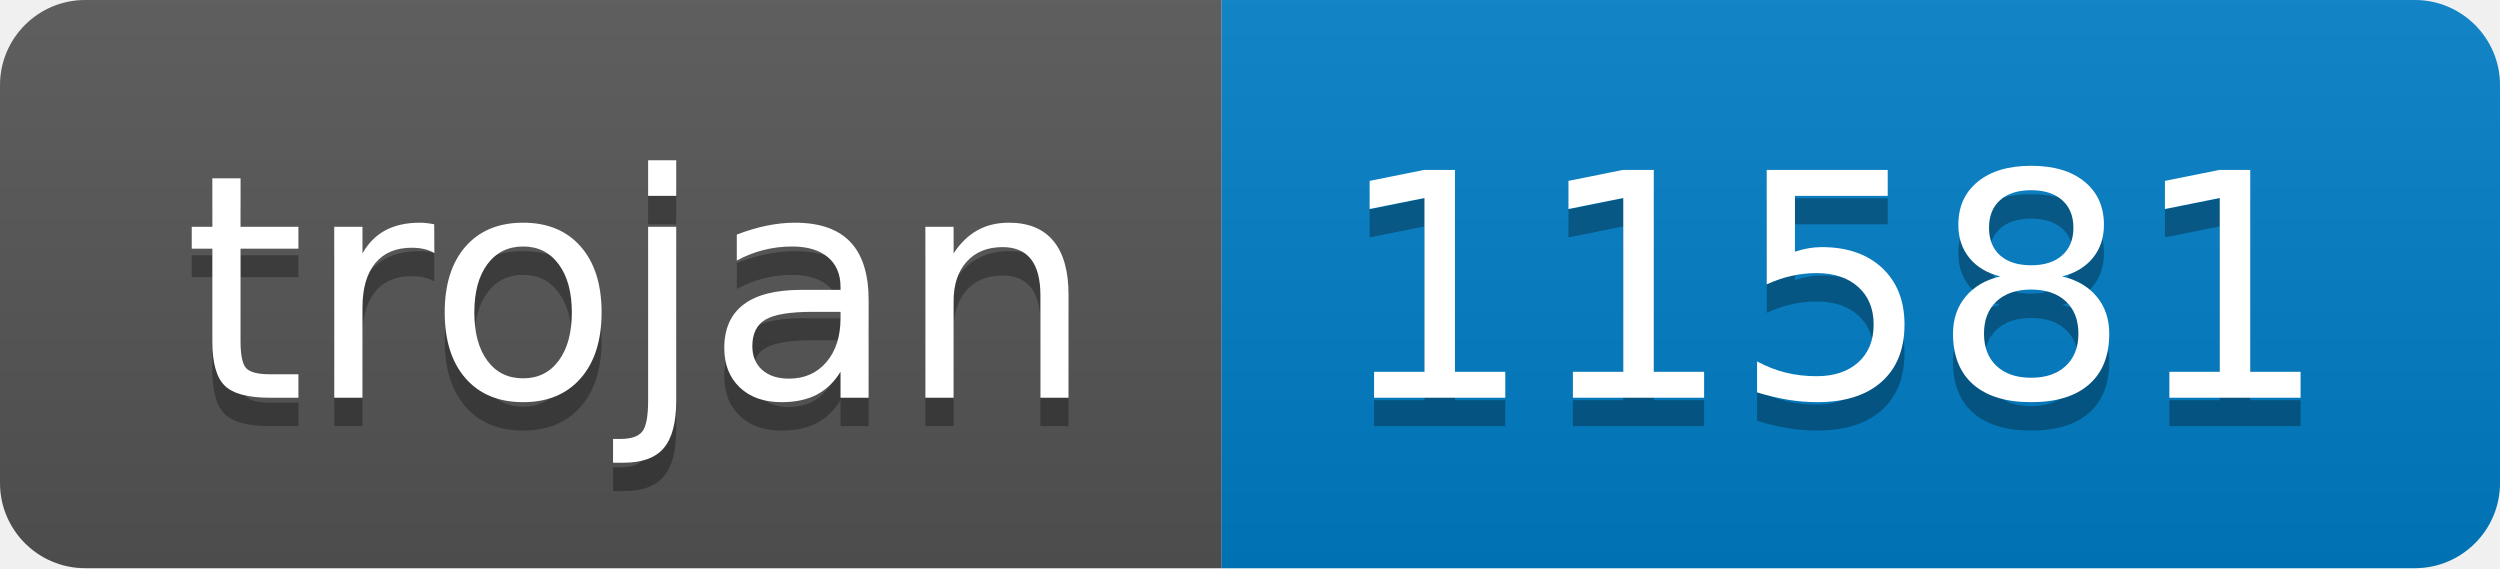
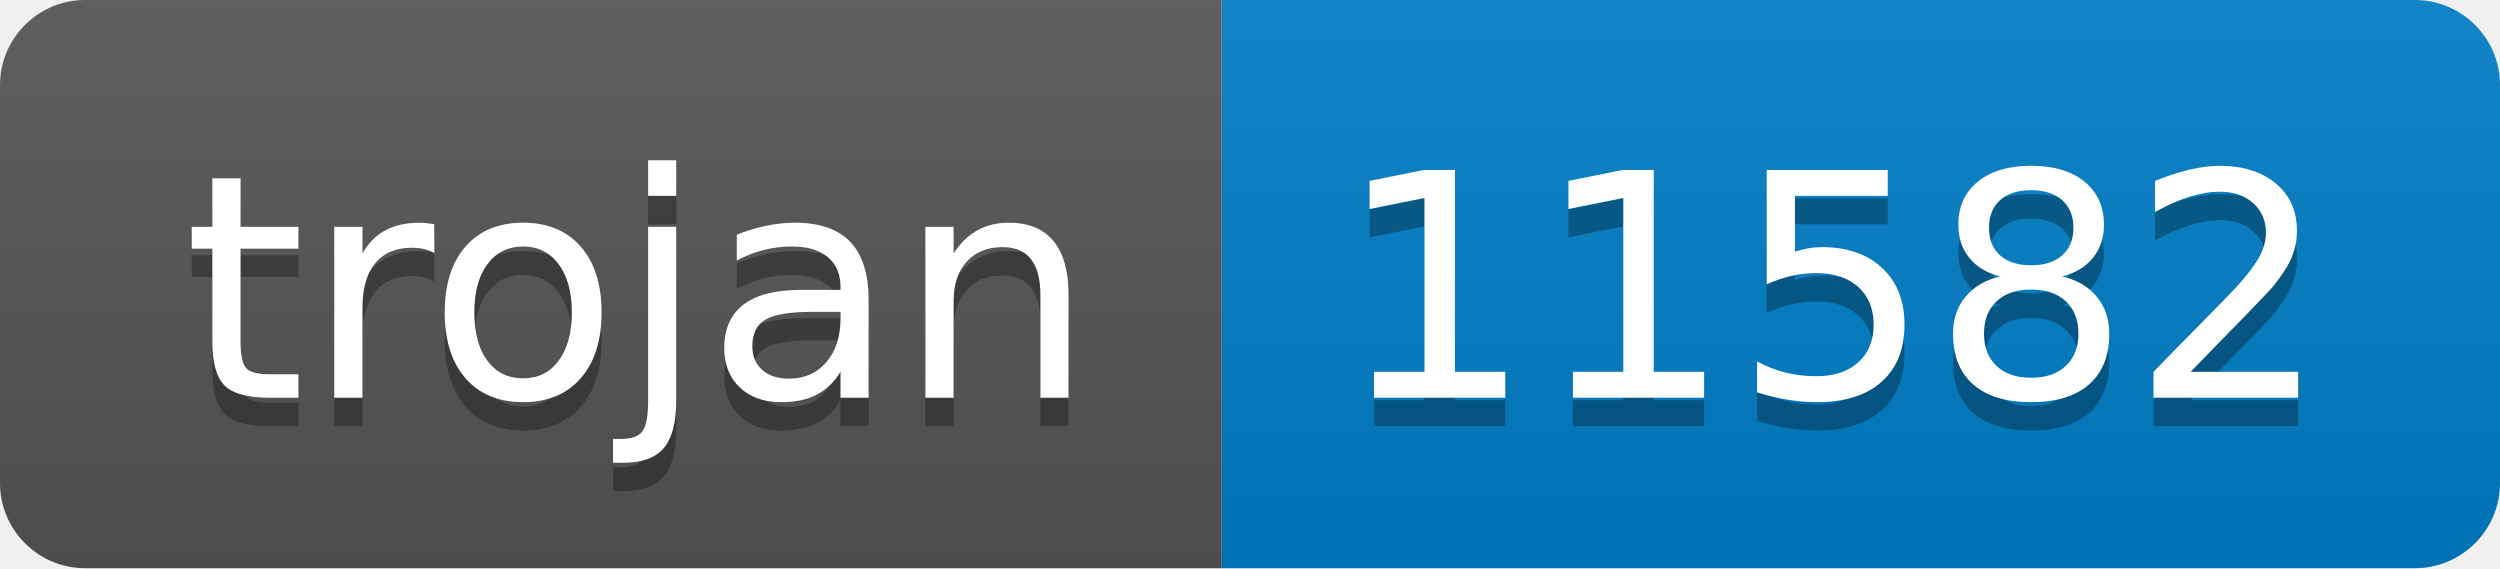
- <svg xmlns="http://www.w3.org/2000/svg" width="88" height="20" role="img" aria-label="trojan: 11581">
+ <svg xmlns="http://www.w3.org/2000/svg" width="88" height="20" role="img" aria-label="trojan: 11582">
  <linearGradient id="s" x2="0" y2="100%">
    <stop offset="0" stop-color="#bbb" stop-opacity=".1" />
    <stop offset="1" stop-opacity=".1" />
  </linearGradient>
  <clipPath id="r">
    <rect width="88" height="20" rx="3" fill="#fff" />
  </clipPath>
  <g clip-path="url(#r)">
    <rect width="43" height="20" fill="#555" />
    <rect x="43" width="45" height="20" fill="#007ec6" />
    <rect width="88" height="20" fill="url(#s)" />
  </g>
  <g fill="#fff" text-anchor="middle" font-family="Verdana,Geneva,DejaVu Sans,sans-serif" text-rendering="geometricPrecision" font-size="110">
    <text aria-hidden="true" x="225" y="150" fill="#010101" fill-opacity=".3" transform="scale(.1)" textLength="330">trojan</text>
    <text x="225" y="140" transform="scale(.1)" fill="#fff" textLength="330">trojan</text>
-     <text aria-hidden="true" x="645" y="150" fill="#010101" fill-opacity=".3" transform="scale(.1)" textLength="350">11581</text>
-     <text x="645" y="140" transform="scale(.1)" fill="#fff" textLength="350">11581</text>
+     <text aria-hidden="true" x="645" y="150" fill="#010101" fill-opacity=".3" transform="scale(.1)" textLength="350">11582</text>
+     <text x="645" y="140" transform="scale(.1)" fill="#fff" textLength="350">11582</text>
  </g>
</svg>
